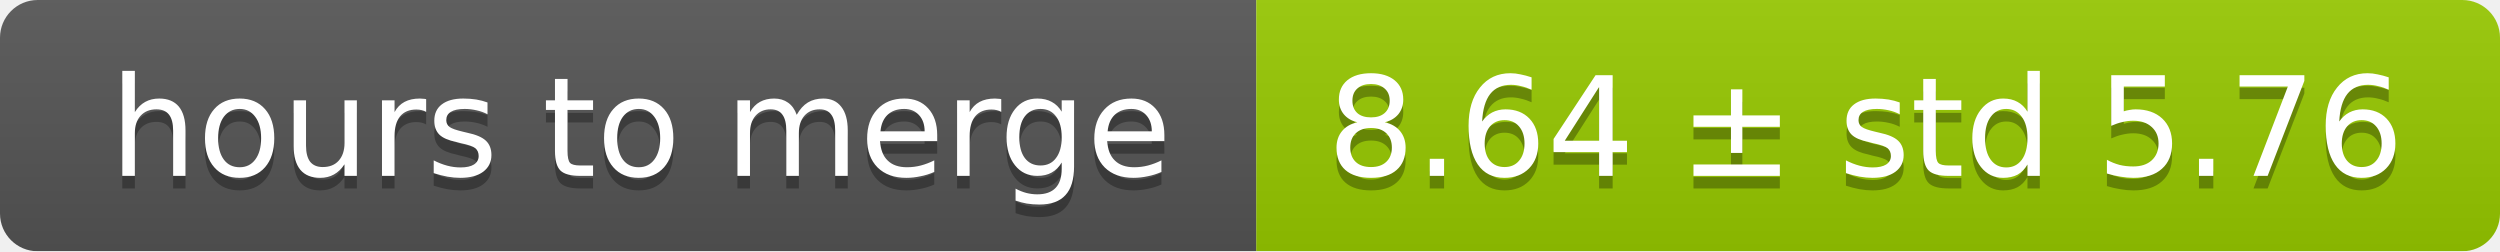
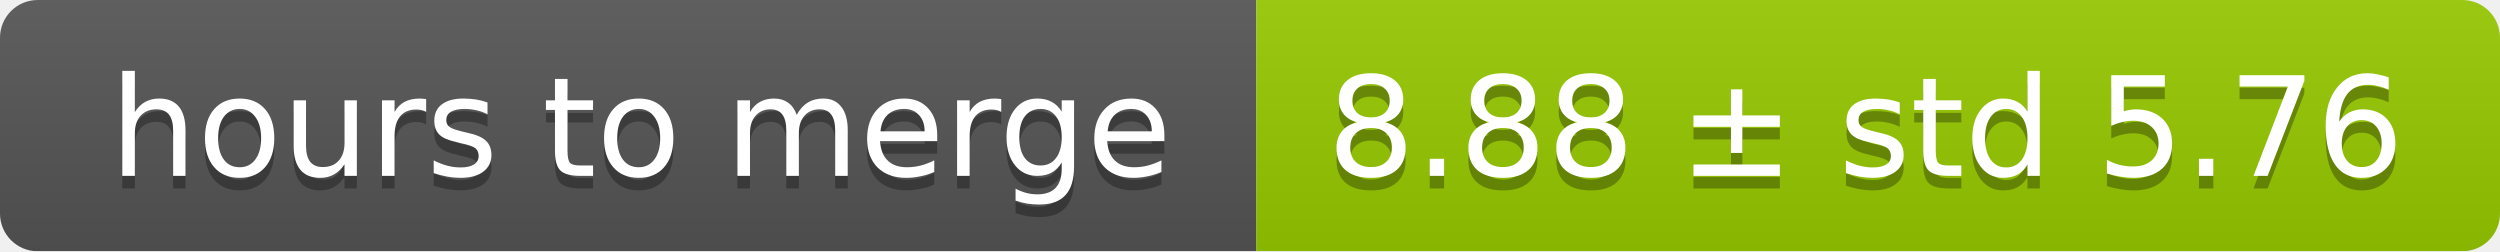
<svg xmlns="http://www.w3.org/2000/svg" width="199" height="20">
  <linearGradient id="smooth" x2="0" y2="100%">
    <stop offset="0" stop-color="#bbb" stop-opacity=".1" />
    <stop offset="1" stop-opacity=".1" />
  </linearGradient>
  <mask id="round">
    <rect width="199" height="20" rx="3" fill="#fff" />
  </mask>
  <g mask="url(#round)">
    <rect width="100" height="20" fill="#555" />
    <rect x="100" width="99" height="20" fill="#97ca00" />
    <rect width="199" height="20" fill="url(#smooth)" />
  </g>
  <g fill="#fff" text-anchor="middle" font-family="DejaVu Sans,Verdana,Geneva,sans-serif" font-size="11">
    <text x="51" y="15" fill="#010101" fill-opacity=".3">hours to merge</text>
    <text x="51" y="14">hours to merge</text>
-     <text x="148.5" y="15" fill="#010101" fill-opacity=".3">8.64 ± std 5.76</text>
-     <text x="148.5" y="14">8.64 ± std 5.76</text>
+     <text x="148.5" y="15" fill="#010101" fill-opacity=".3">8.88 ± std 5.76</text>
+     <text x="148.5" y="14">8.88 ± std 5.76</text>
  </g>
</svg>
